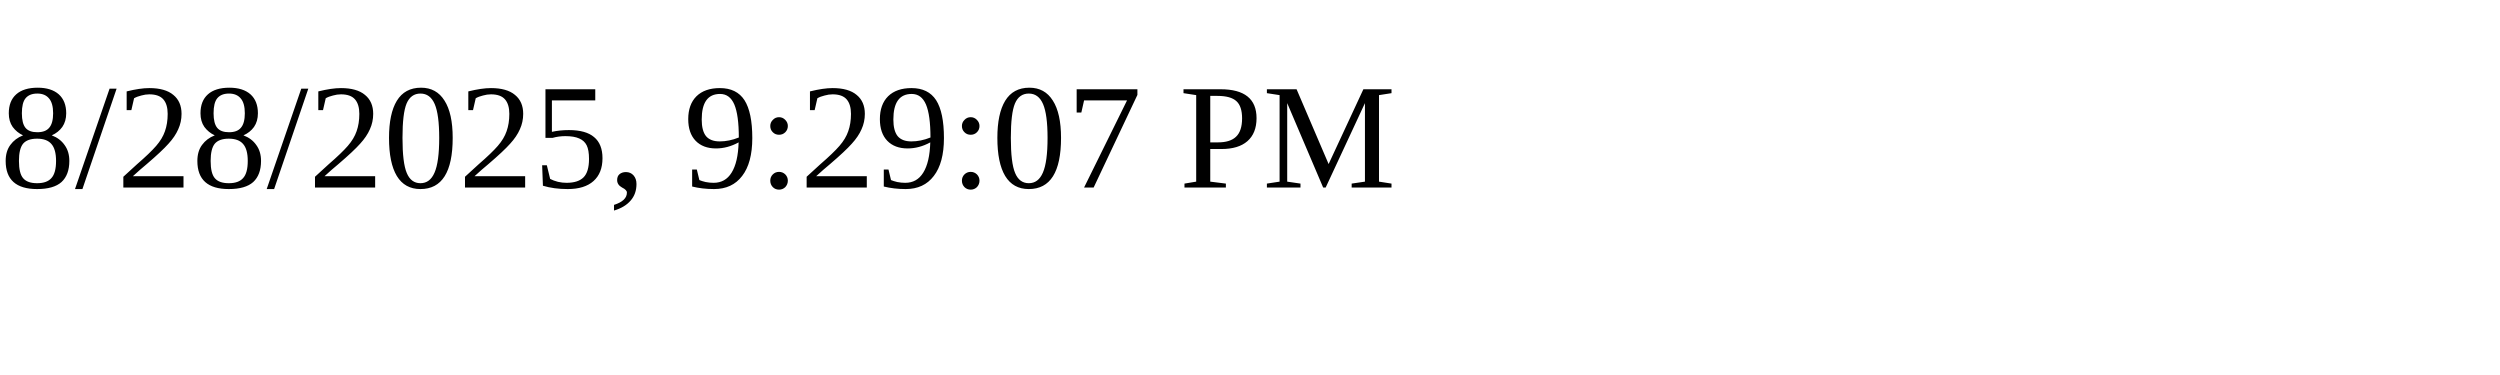
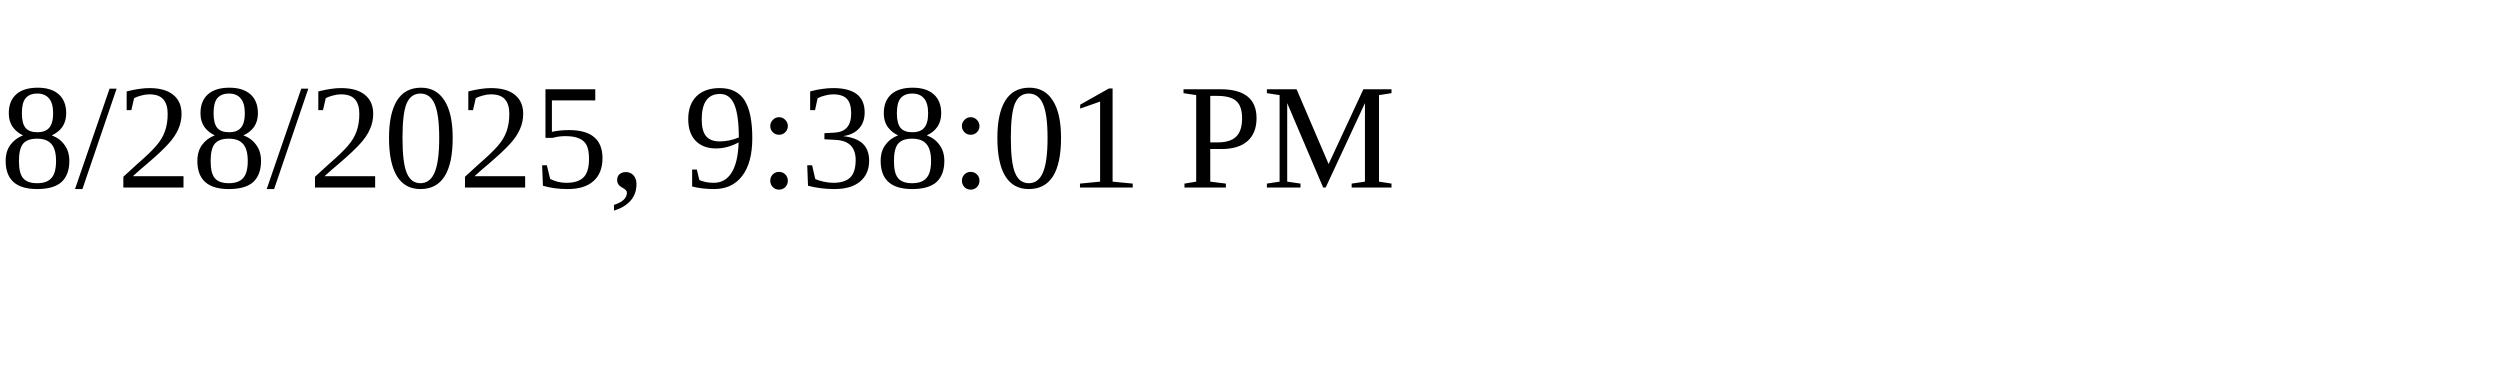
<svg xmlns="http://www.w3.org/2000/svg" height="30" width="200">
-   <text x="0" y="15">8/28/2025, 9:29:07 PM</text>
+   <text x="0" y="15">8/28/2025, 9:38:01 PM</text>
</svg>
